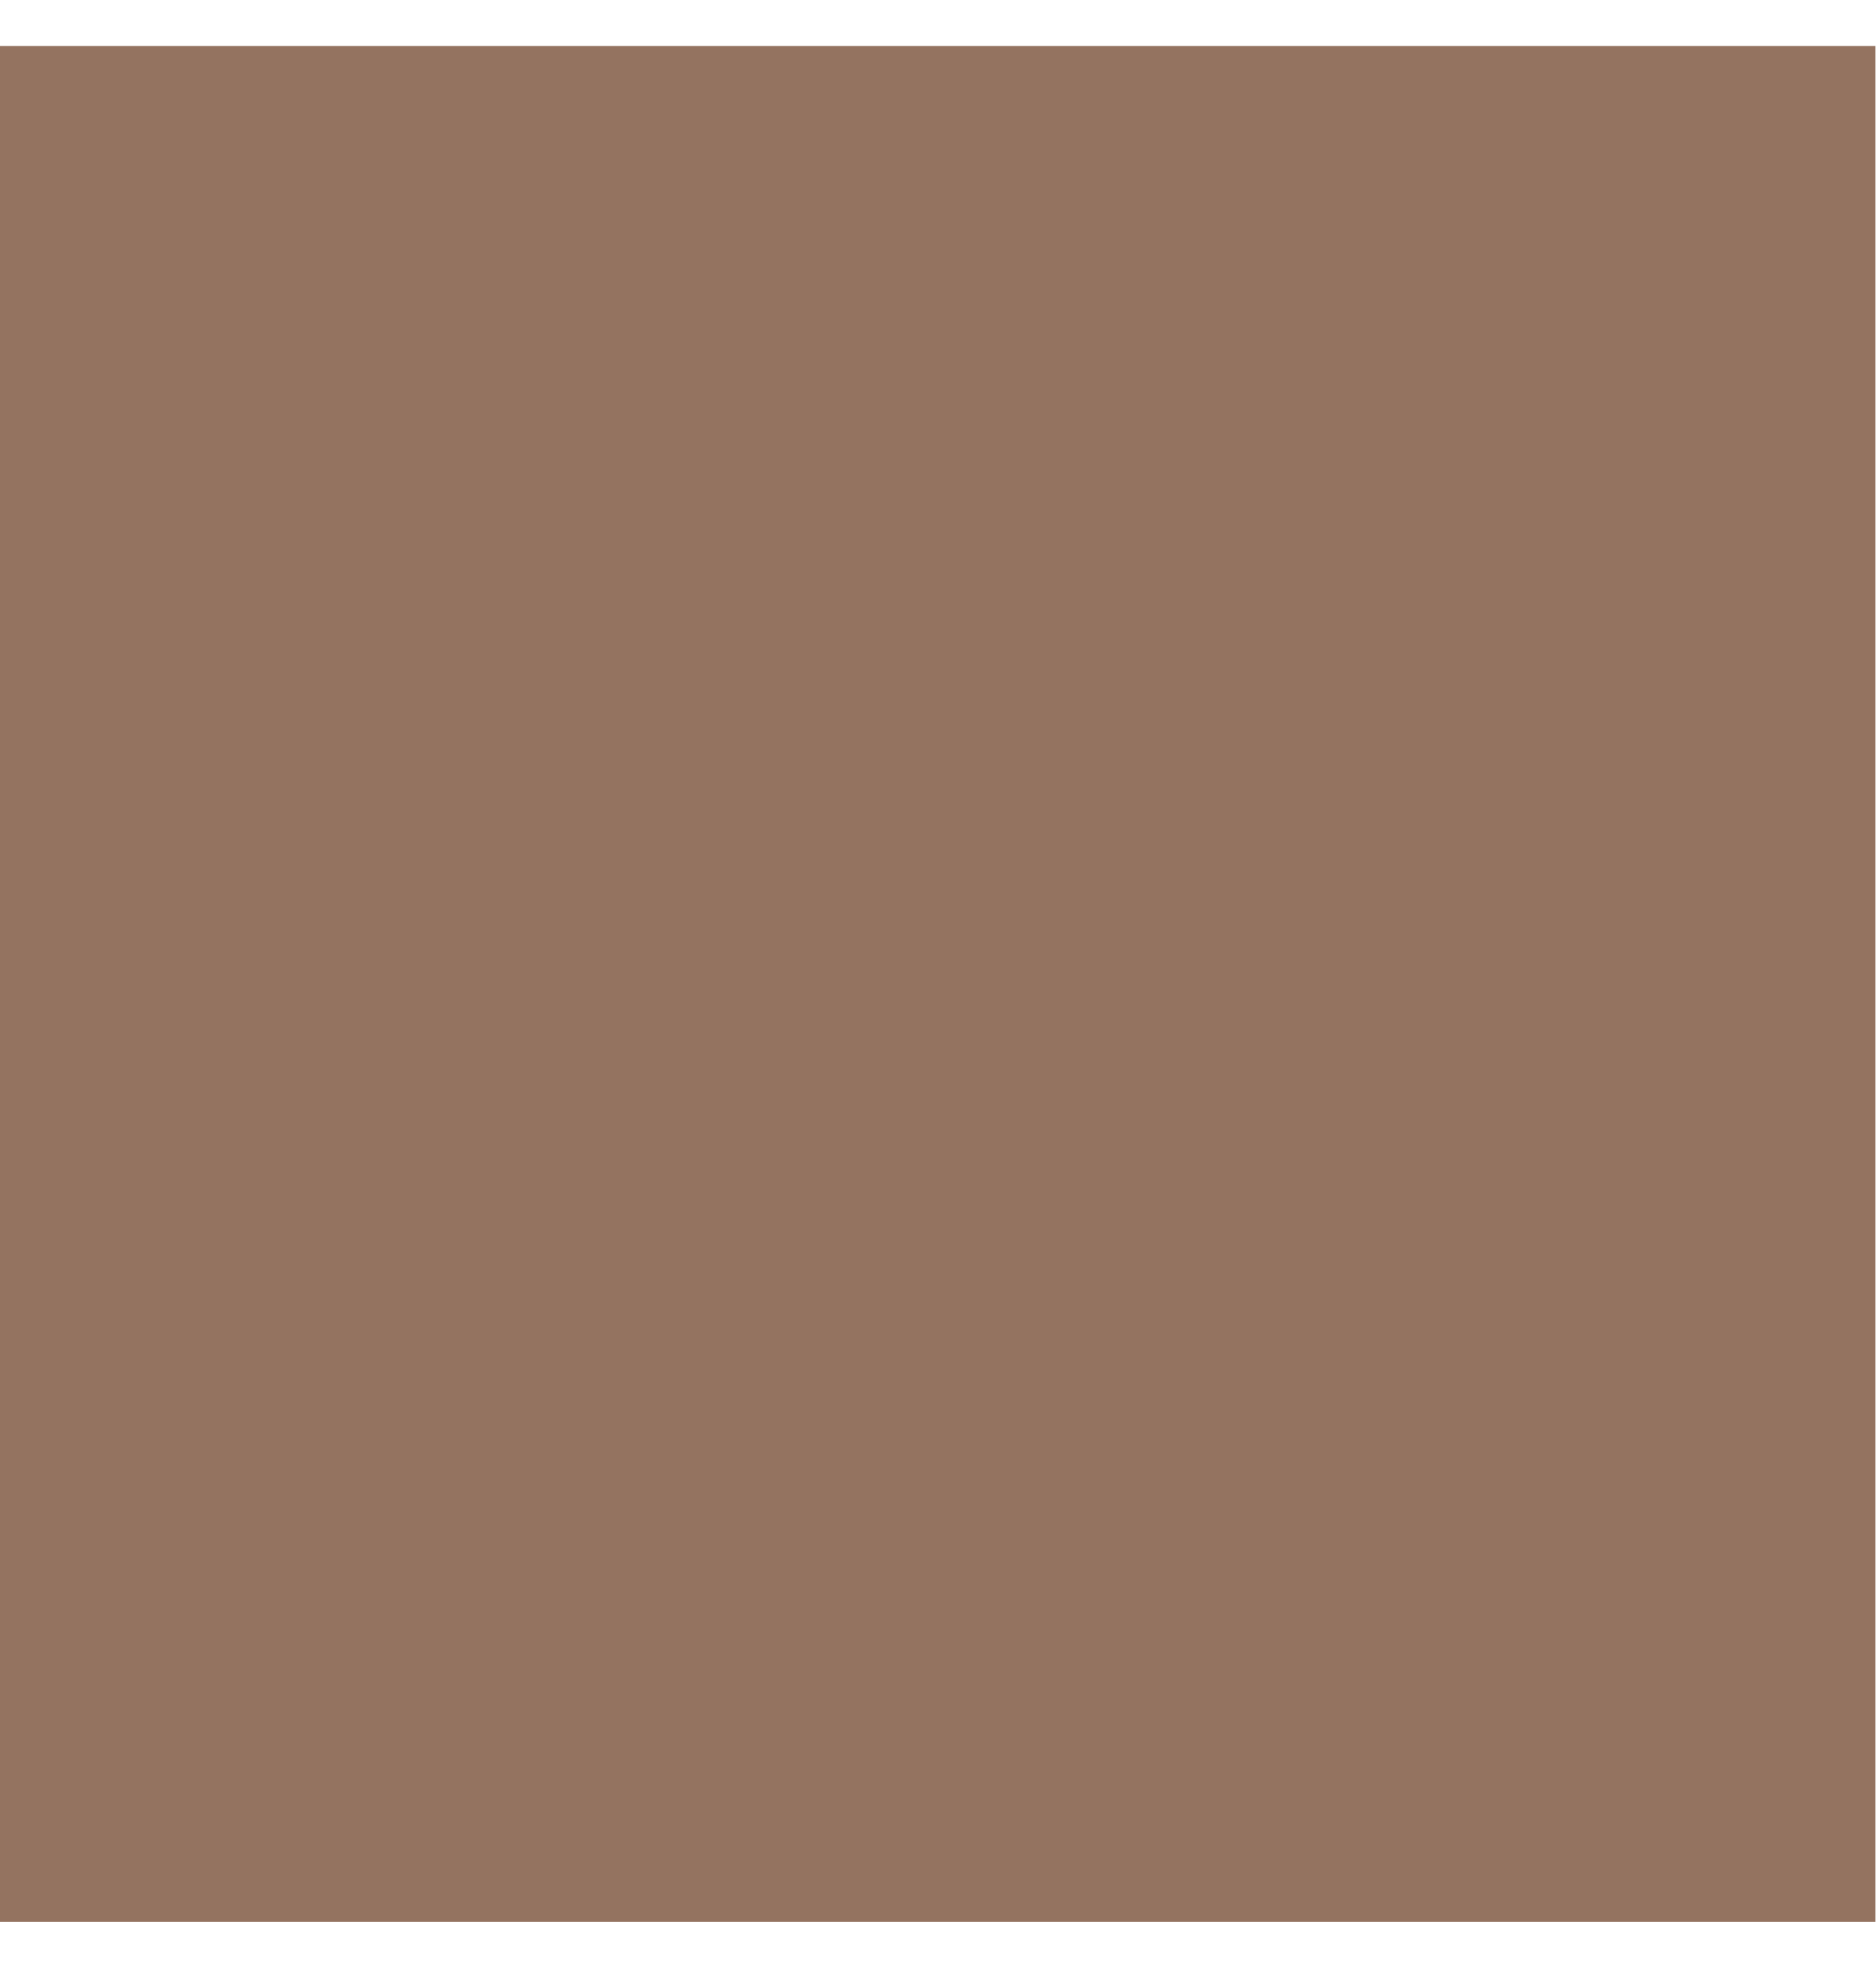
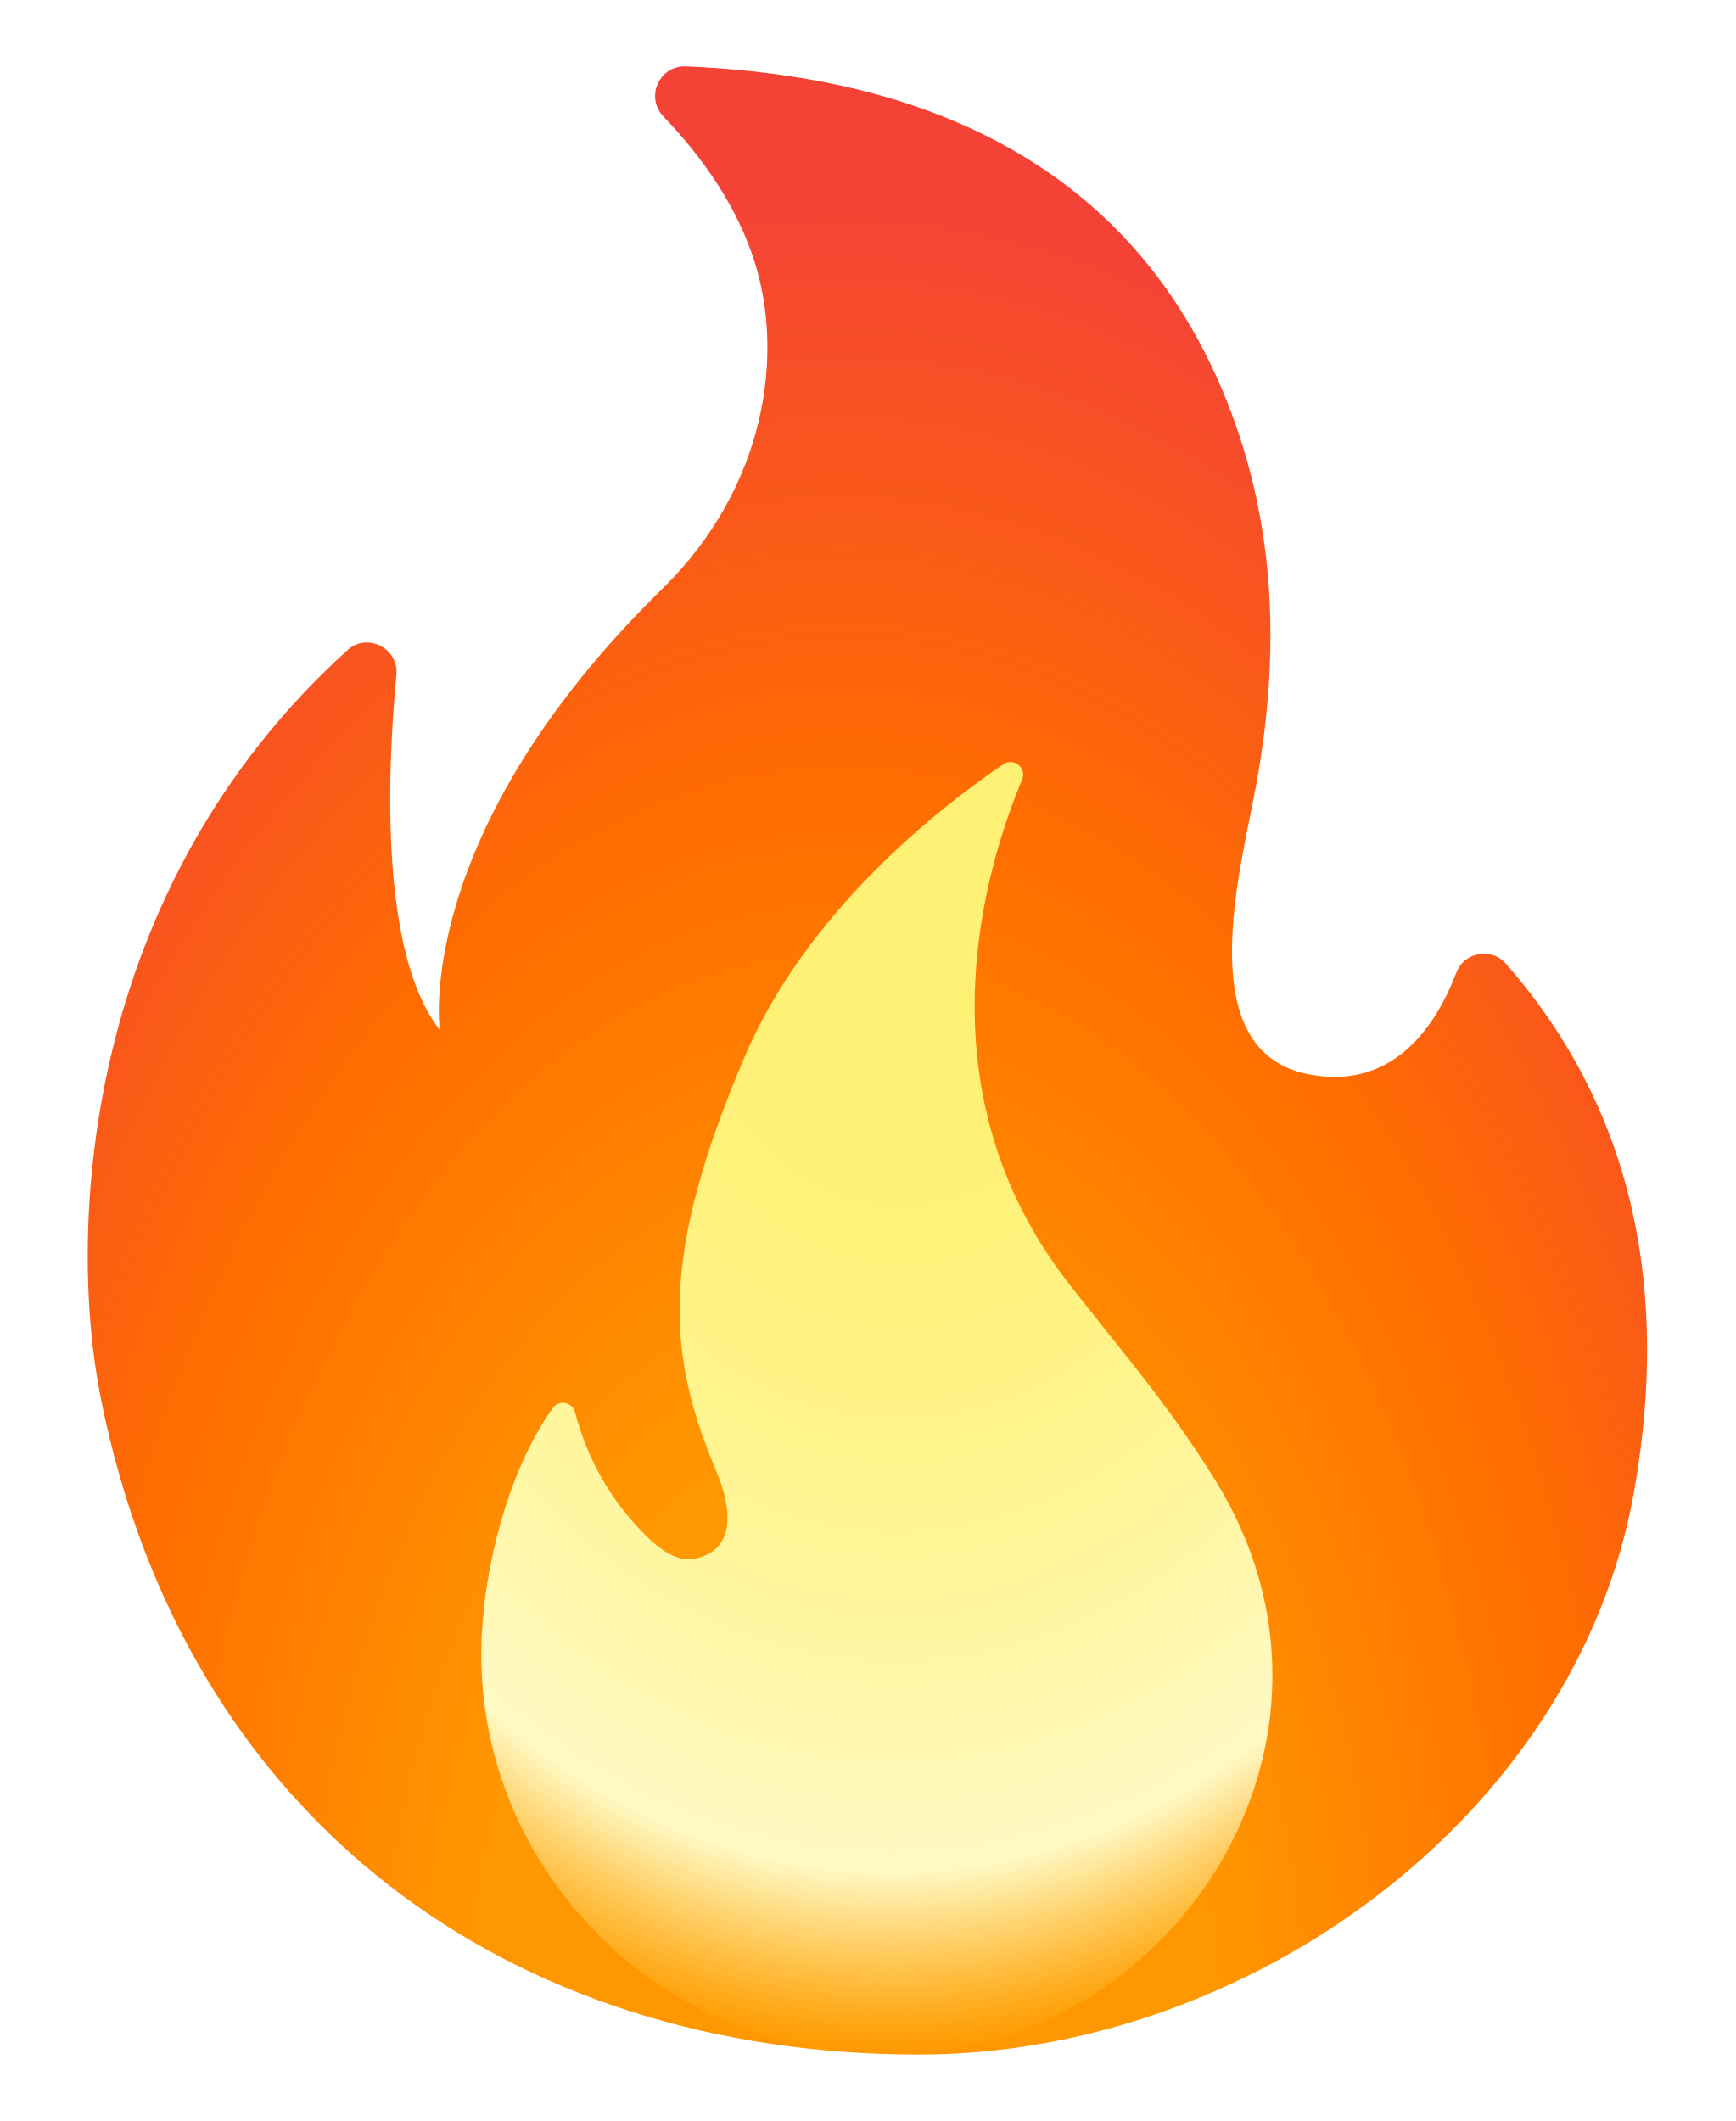
- <svg xmlns="http://www.w3.org/2000/svg" width="22" height="23" viewBox="0 0 22 23" fill="none">
-   <path d="M0 22.54H22V0.54H0V22.54Z" fill="#947360" />
+ <svg xmlns="http://www.w3.org/2000/svg" width="18" height="22" viewBox="0 0 18 22" fill="none">
+   <path d="M4.111 7.001C4.013 8.046 3.944 9.895 4.561 10.682C4.561 10.682 4.27 8.651 6.874 6.102C7.923 5.076 8.165 3.68 7.799 2.633C7.591 2.04 7.211 1.551 6.881 1.209C6.689 1.008 6.837 0.676 7.117 0.688C8.811 0.763 11.558 1.234 12.725 4.163C13.237 5.449 13.275 6.777 13.031 8.128C12.876 8.991 12.326 10.909 13.581 11.145C14.476 11.313 14.909 10.602 15.104 10.089C15.184 9.876 15.465 9.823 15.616 9.993C17.128 11.714 17.257 13.74 16.945 15.485C16.34 18.857 12.924 21.311 9.532 21.311C5.293 21.311 1.919 18.886 1.044 14.496C0.692 12.724 0.871 9.218 3.604 6.743C3.806 6.557 4.138 6.722 4.111 7.001Z" fill="url(#paint0_radial_251_11209)" />
+   <path d="M11.08 13.307C9.518 11.296 10.217 9.001 10.601 8.087C10.652 7.967 10.515 7.853 10.406 7.927C9.734 8.384 8.358 9.46 7.717 10.975C6.849 13.022 6.91 14.024 7.424 15.247C7.734 15.985 7.375 16.141 7.194 16.169C7.019 16.196 6.857 16.079 6.728 15.957C6.357 15.601 6.093 15.149 5.965 14.651C5.938 14.544 5.798 14.515 5.735 14.603C5.254 15.268 5.004 16.335 4.992 17.09C4.955 19.422 6.881 21.313 9.212 21.313C12.149 21.313 14.289 18.064 12.601 15.349C12.111 14.558 11.651 14.041 11.08 13.307Z" fill="url(#paint1_radial_251_11209)" />
+   <defs>
+     <radialGradient id="paint0_radial_251_11209" cx="0" cy="0" r="1" gradientUnits="userSpaceOnUse" gradientTransform="translate(8.69209 21.3663) rotate(-179.751) scale(12.1323 19.9083)">
+       <stop offset="0.314" stop-color="#FF9800" />
+       <stop offset="0.662" stop-color="#FF6D00" />
+       <stop offset="0.972" stop-color="#F44336" />
+     </radialGradient>
+     <radialGradient id="paint1_radial_251_11209" cx="0" cy="0" r="1" gradientUnits="userSpaceOnUse" gradientTransform="translate(9.37345 9.2916) rotate(90.5787) scale(12.6941 9.55324)">
+       <stop offset="0.214" stop-color="#FFF176" />
+       <stop offset="0.328" stop-color="#FFF27D" />
+       <stop offset="0.487" stop-color="#FFF48F" />
+       <stop offset="0.672" stop-color="#FFF7AD" />
+       <stop offset="0.793" stop-color="#FFF9C4" />
+       <stop offset="0.822" stop-color="#FFF8BD" stop-opacity="0.804" />
+       <stop offset="0.863" stop-color="#FFF6AB" stop-opacity="0.529" />
+       <stop offset="0.91" stop-color="#FFF38D" stop-opacity="0.209" />
+       <stop offset="0.941" stop-color="#FFF176" stop-opacity="0" />
+     </radialGradient>
+   </defs>
</svg>
